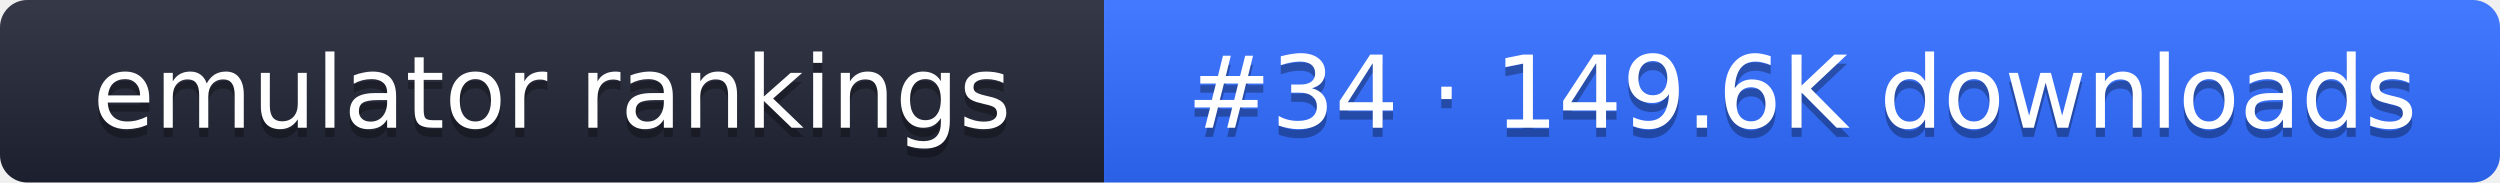
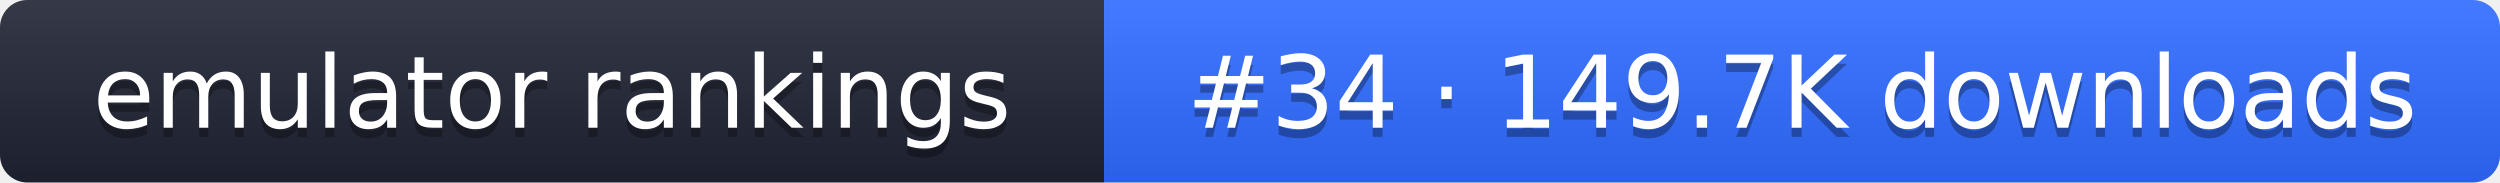
- <svg xmlns="http://www.w3.org/2000/svg" width="274" height="20" role="img" aria-label="emulator rankings: #34 · 149.6K downloads">
+ <svg xmlns="http://www.w3.org/2000/svg" width="274" height="20" role="img" aria-label="emulator rankings: #34 · 149.7K downloads">
  <linearGradient id="g" x2="0" y2="100%">
    <stop offset="0" stop-color="#fff" stop-opacity=".1" />
    <stop offset="1" stop-opacity=".1" />
  </linearGradient>
  <clipPath id="r">
    <rect width="274" height="20" rx="3" fill="#fff" />
  </clipPath>
  <g clip-path="url(#r)">
    <rect width="121" height="20" fill="#1f2433" />
    <rect x="121" width="153" height="20" fill="#2f6bff" />
    <rect width="274" height="20" fill="url(#g)" />
  </g>
  <g fill="#fff" text-anchor="middle" font-family="Verdana,DejaVu Sans,sans-serif" font-size="11">
    <text x="60.5" y="15" fill="#010101" fill-opacity=".3">emulator rankings</text>
    <text x="60.5" y="14">emulator rankings</text>
-     <text x="197.5" y="15" fill="#010101" fill-opacity=".3">#34 · 149.6K downloads</text>
-     <text x="197.5" y="14">#34 · 149.6K downloads</text>
+     <text x="197.5" y="15" fill="#010101" fill-opacity=".3">#34 · 149.7K downloads</text>
+     <text x="197.5" y="14">#34 · 149.7K downloads</text>
  </g>
</svg>
